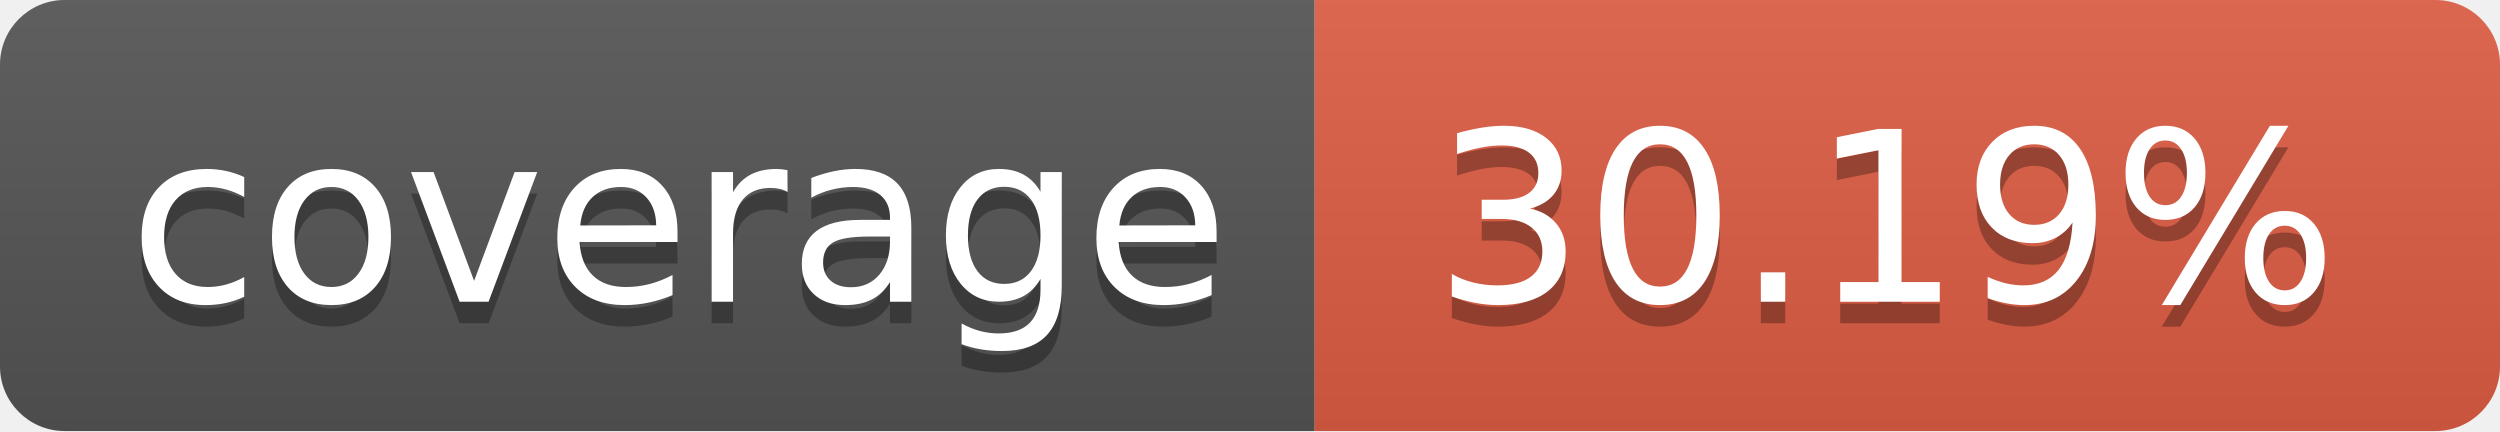
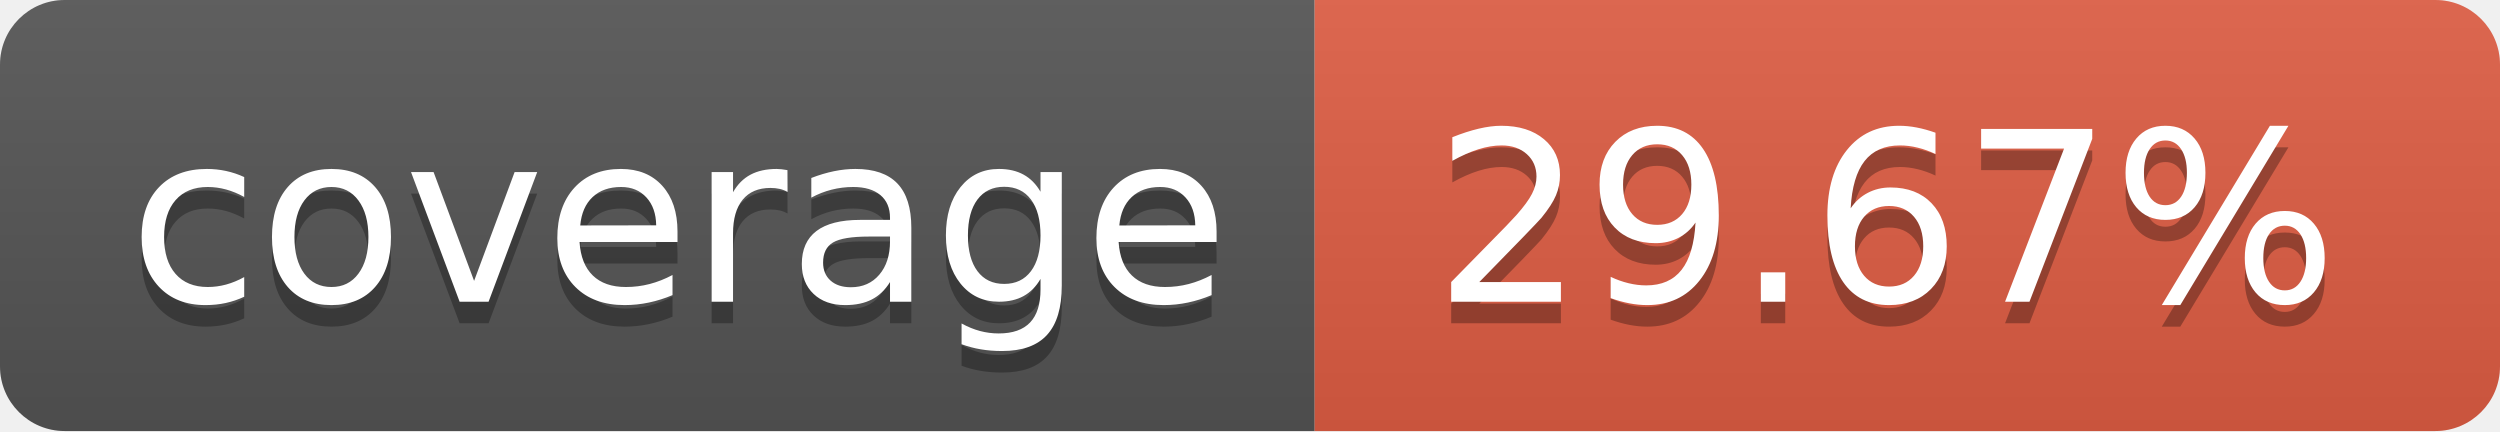
- <svg xmlns="http://www.w3.org/2000/svg" width="116" height="20" role="img" aria-label="coverage: 30.19%">
+ <svg xmlns="http://www.w3.org/2000/svg" width="116" height="20" role="img" aria-label="coverage: 29.67%">
  <linearGradient id="s" x2="0" y2="100%">
    <stop offset="0" stop-color="#bbb" stop-opacity=".1" />
    <stop offset="1" stop-opacity=".1" />
  </linearGradient>
  <clipPath id="r">
    <rect width="116" height="20" rx="3" fill="#fff" />
  </clipPath>
  <g clip-path="url(#r)">
    <rect width="61" height="20" fill="#555" />
    <rect x="61" width="55" height="20" fill="#e05d44" />
    <rect width="116" height="20" fill="url(#s)" />
  </g>
  <g fill="#fff" text-anchor="middle" font-family="Verdana,Geneva,DejaVu Sans,sans-serif" text-rendering="geometricPrecision" font-size="110">
    <text aria-hidden="true" x="315.0" y="150" fill="#010101" fill-opacity=".3" transform="scale(.1)" textLength="510">coverage</text>
    <text x="315.0" y="140" transform="scale(.1)" fill="#fff" textLength="510">coverage</text>
-     <text aria-hidden="true" x="875.0" y="150" fill="#010101" fill-opacity=".3" transform="scale(.1)" textLength="450">30.19%</text>
-     <text x="875.0" y="140" transform="scale(.1)" fill="#fff" textLength="450">30.19%</text>
+     <text aria-hidden="true" x="875.0" y="150" fill="#010101" fill-opacity=".3" transform="scale(.1)" textLength="450">29.67%</text>
+     <text x="875.0" y="140" transform="scale(.1)" fill="#fff" textLength="450">29.67%</text>
  </g>
</svg>
